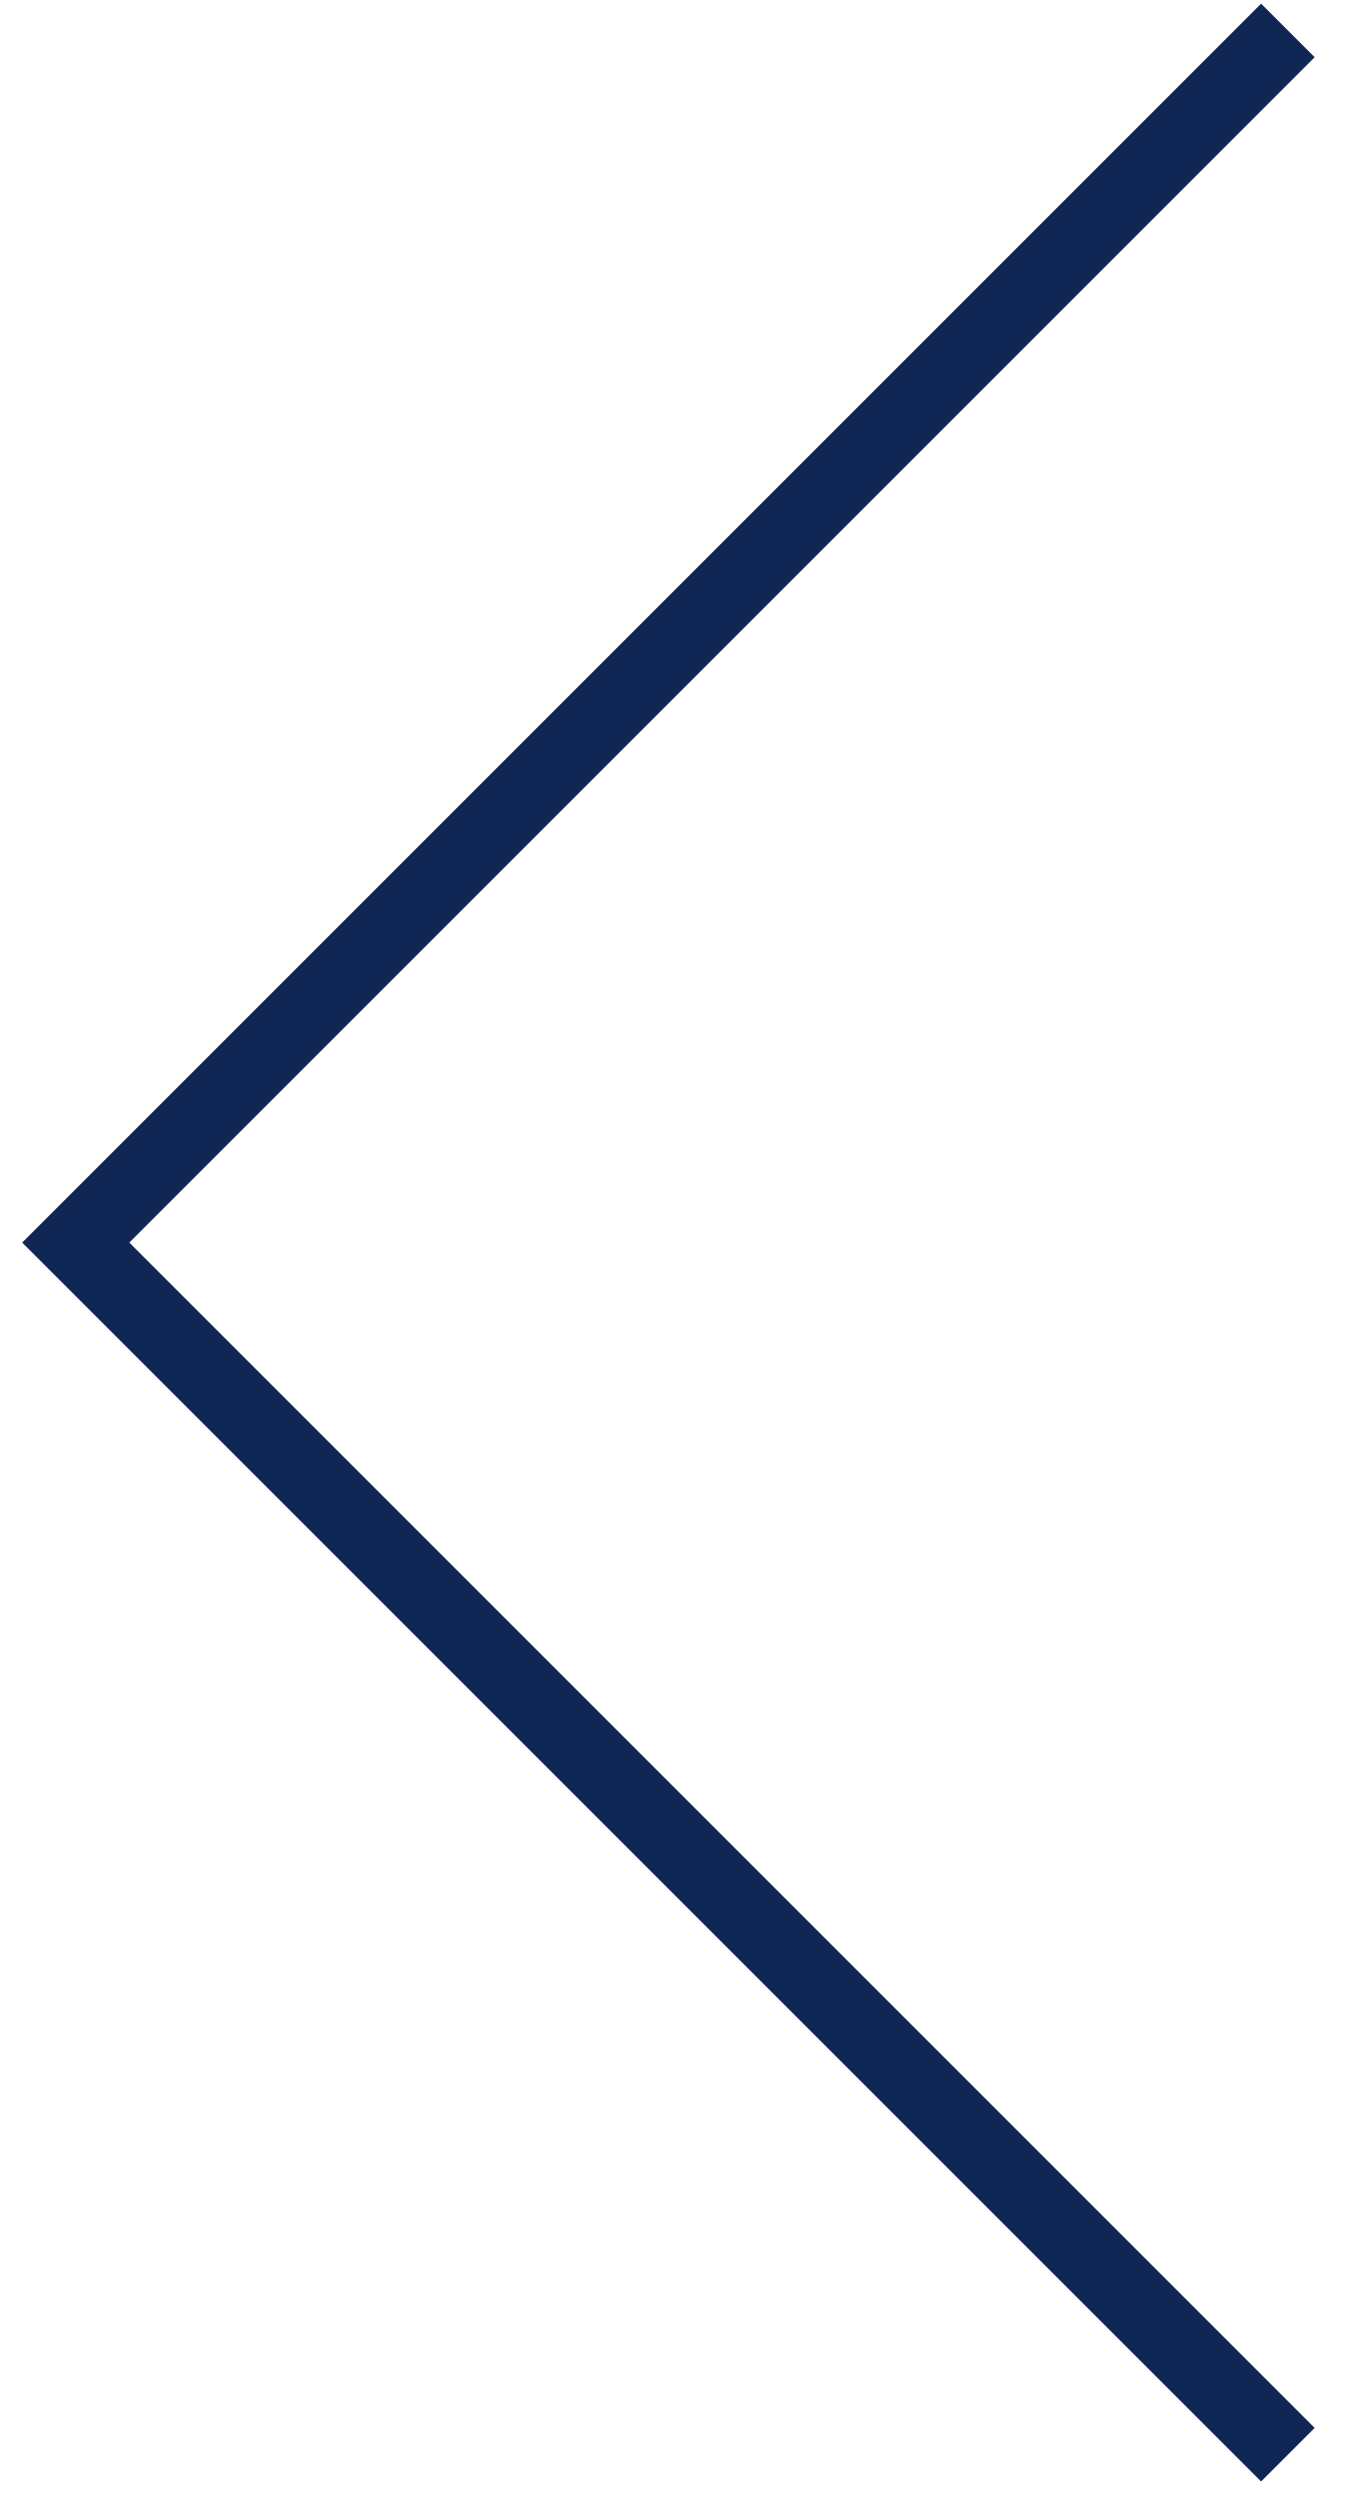
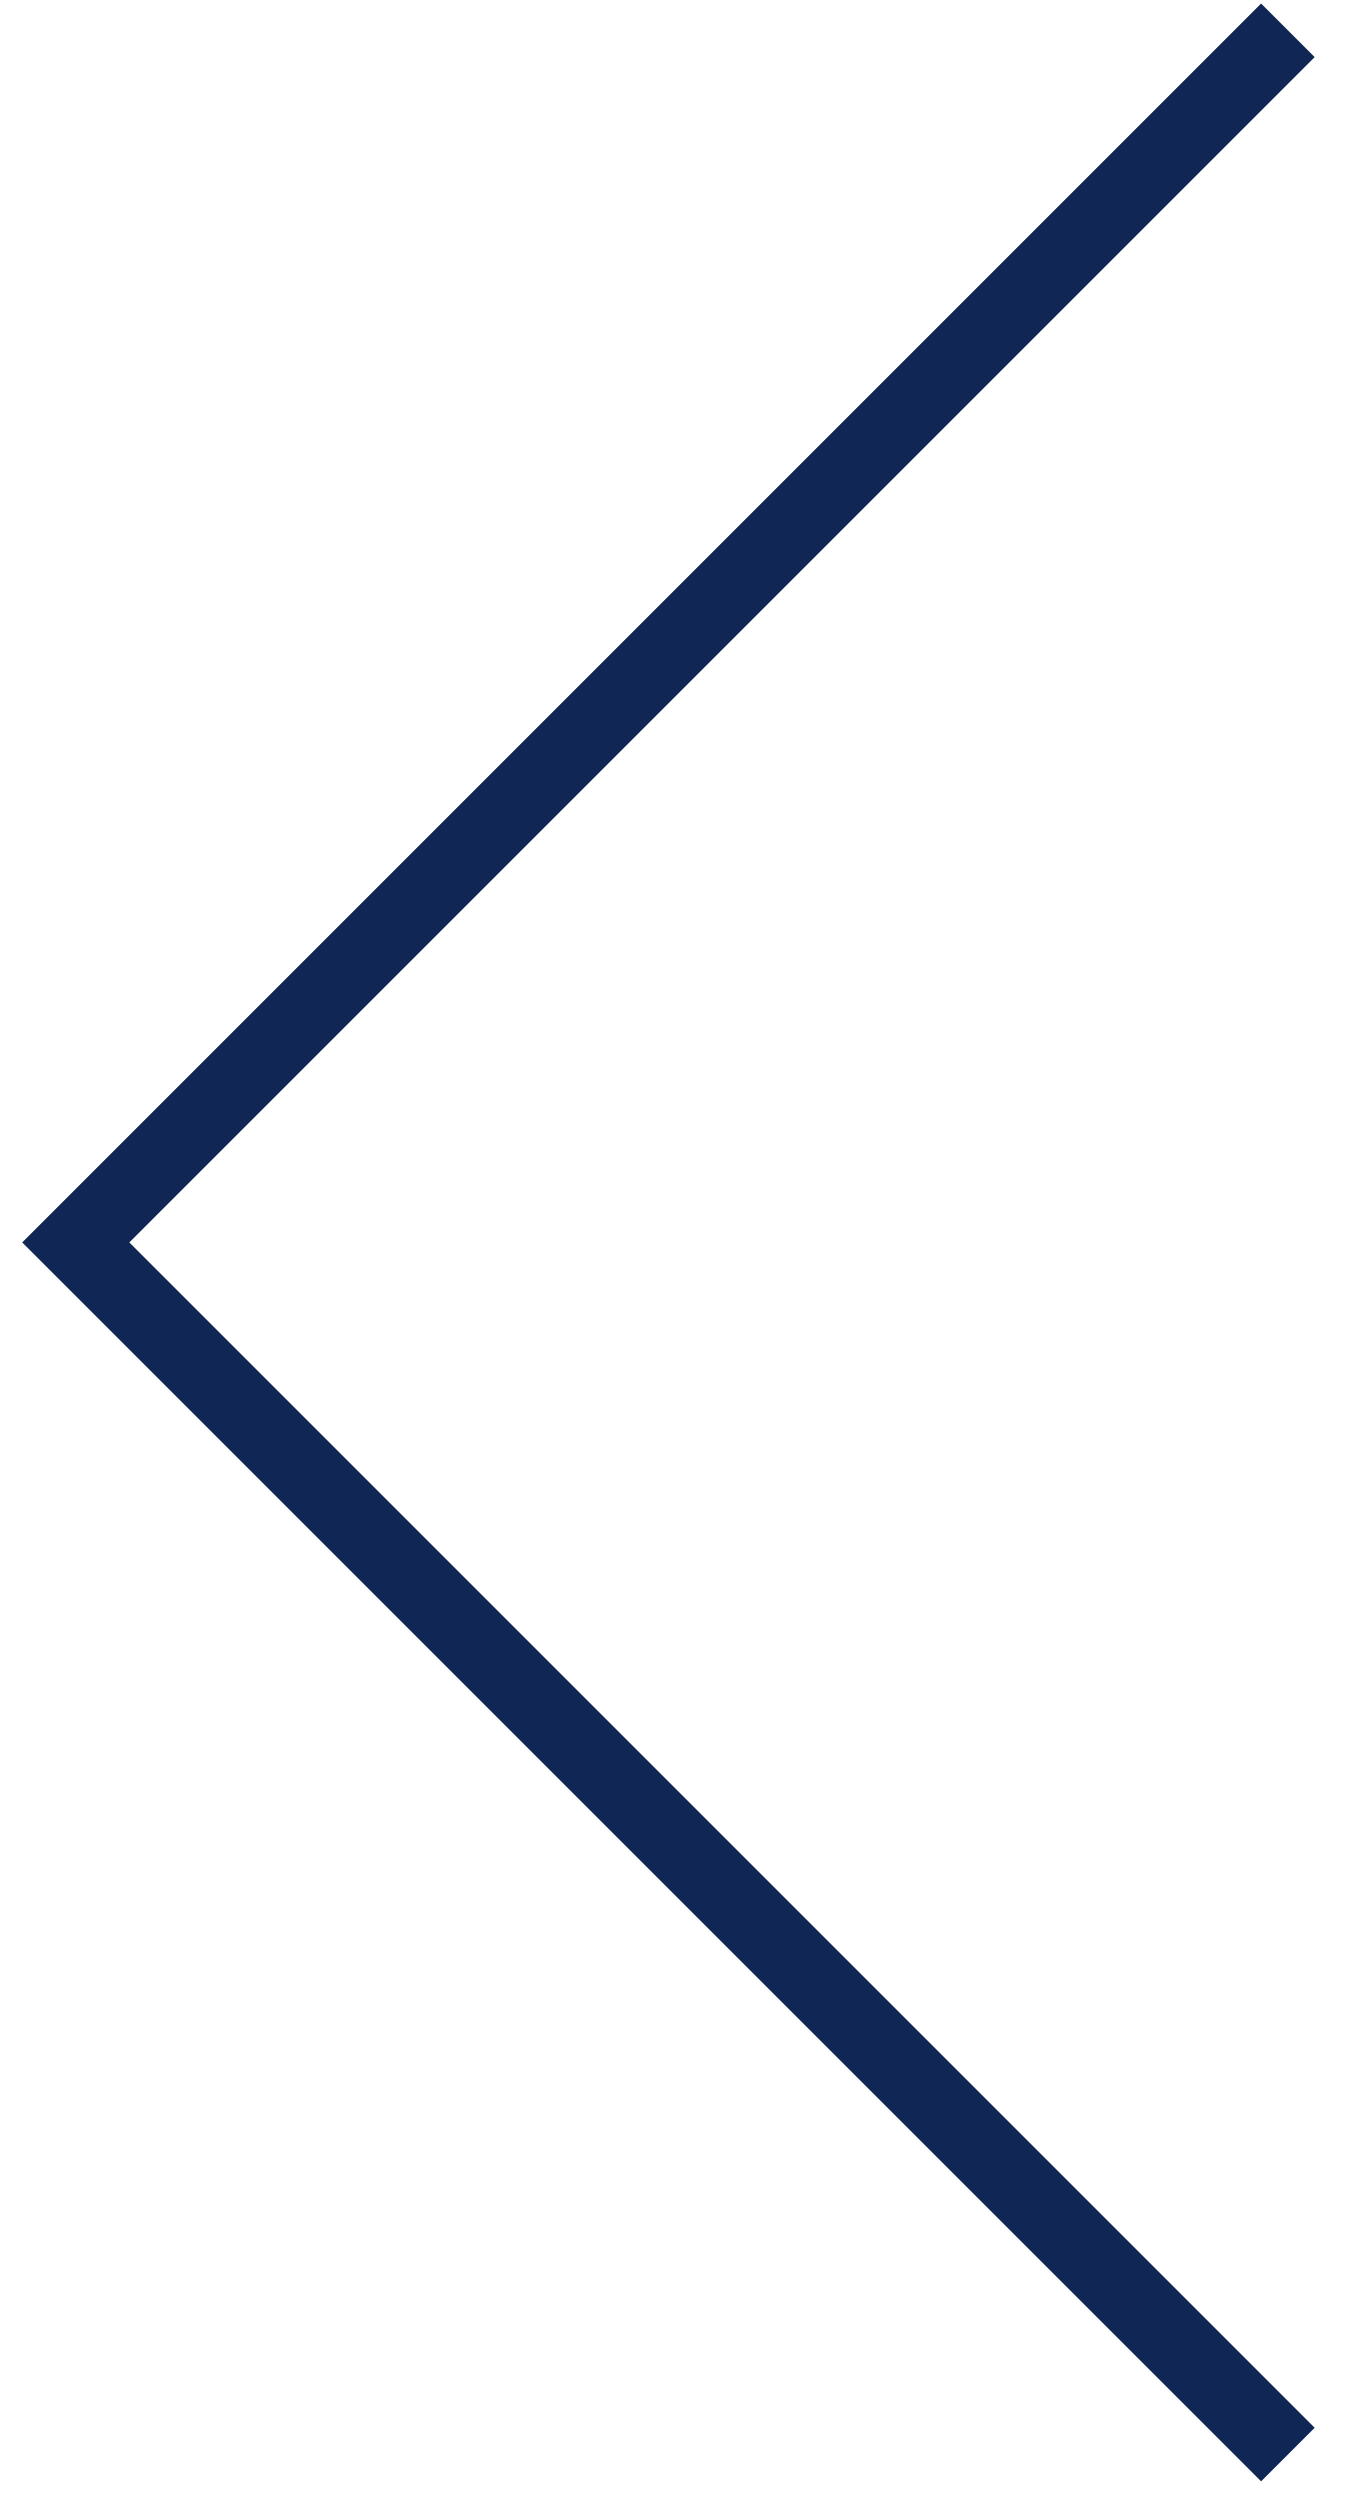
- <svg xmlns="http://www.w3.org/2000/svg" width="18" height="33" viewBox="0 0 18 33" fill="none">
-   <path d="M17 0.402L1 16.402L17 32.402" stroke="#102654" />
+ <svg xmlns="http://www.w3.org/2000/svg" viewBox="0 0 18 33" fill="none">
+   <path d="m17 .4-16 16 16 16" stroke="#102654" />
</svg>
